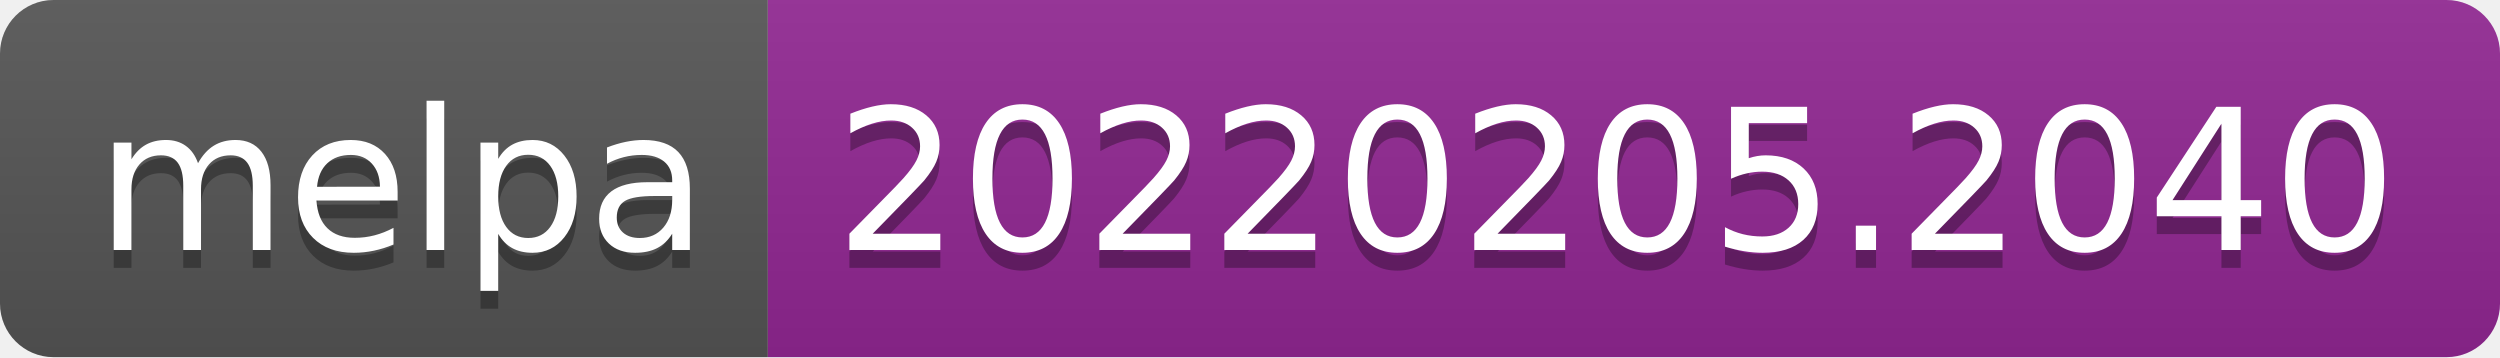
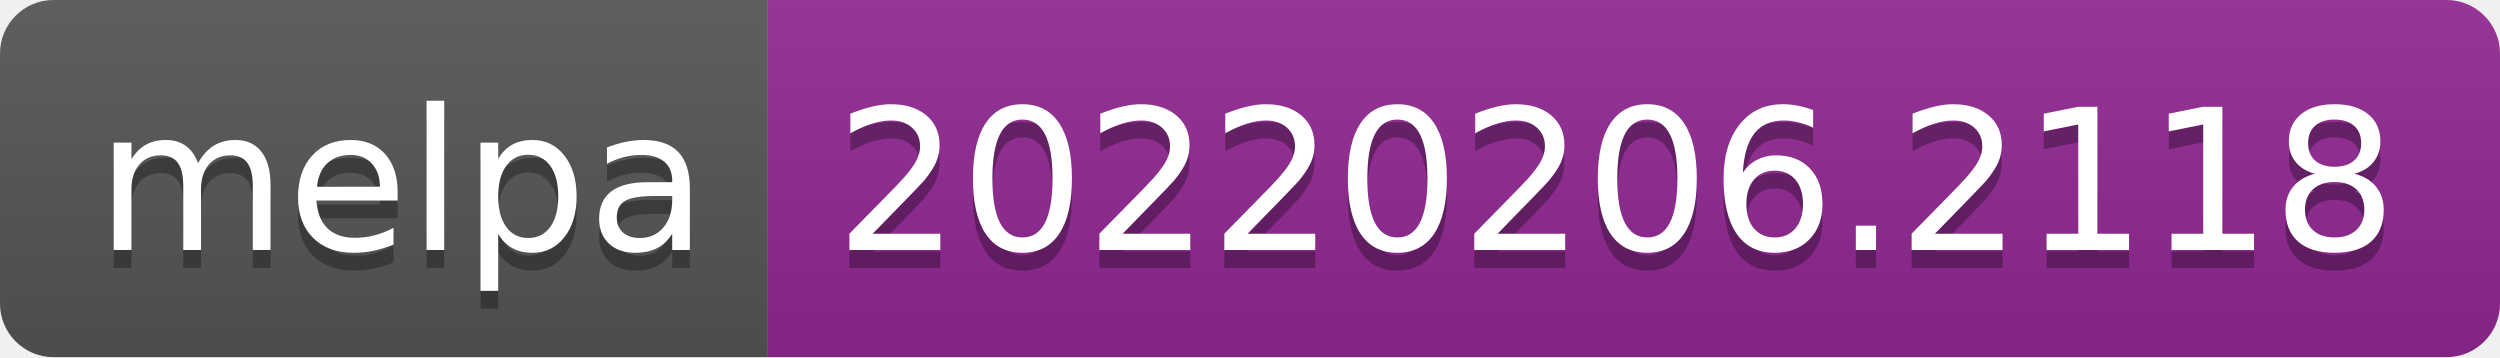
- <svg xmlns="http://www.w3.org/2000/svg" width="140" height="20" role="img" aria-label="melpa: 20220205.2040">
+ <svg xmlns="http://www.w3.org/2000/svg" width="140" height="20" role="img" aria-label="melpa: 20220206.2118">
  <linearGradient id="s" x2="0" y2="100%">
    <stop offset="0" stop-color="#bbb" stop-opacity=".1" />
    <stop offset="1" stop-opacity=".1" />
  </linearGradient>
  <clipPath id="r">
    <rect width="140" height="20" rx="3" fill="#fff" />
  </clipPath>
  <g clip-path="url(#r)">
    <rect width="43" height="20" fill="#555" />
    <rect x="43" width="97" height="20" fill="#922793" />
    <rect width="140" height="20" fill="url(#s)" />
  </g>
  <g fill="#fff" text-anchor="middle" font-family="Verdana,Geneva,DejaVu Sans,sans-serif" text-rendering="geometricPrecision" font-size="110">
    <text aria-hidden="true" x="225" y="150" fill="#010101" fill-opacity=".3" transform="scale(.1)" textLength="330">melpa</text>
    <text x="225" y="140" transform="scale(.1)" fill="#fff" textLength="330">melpa</text>
-     <text aria-hidden="true" x="905" y="150" fill="#010101" fill-opacity=".3" transform="scale(.1)" textLength="870">20220205.2040</text>
-     <text x="905" y="140" transform="scale(.1)" fill="#fff" textLength="870">20220205.2040</text>
+     <text aria-hidden="true" x="905" y="150" fill="#010101" fill-opacity=".3" transform="scale(.1)" textLength="870">20220206.2118</text>
+     <text x="905" y="140" transform="scale(.1)" fill="#fff" textLength="870">20220206.2118</text>
  </g>
</svg>
